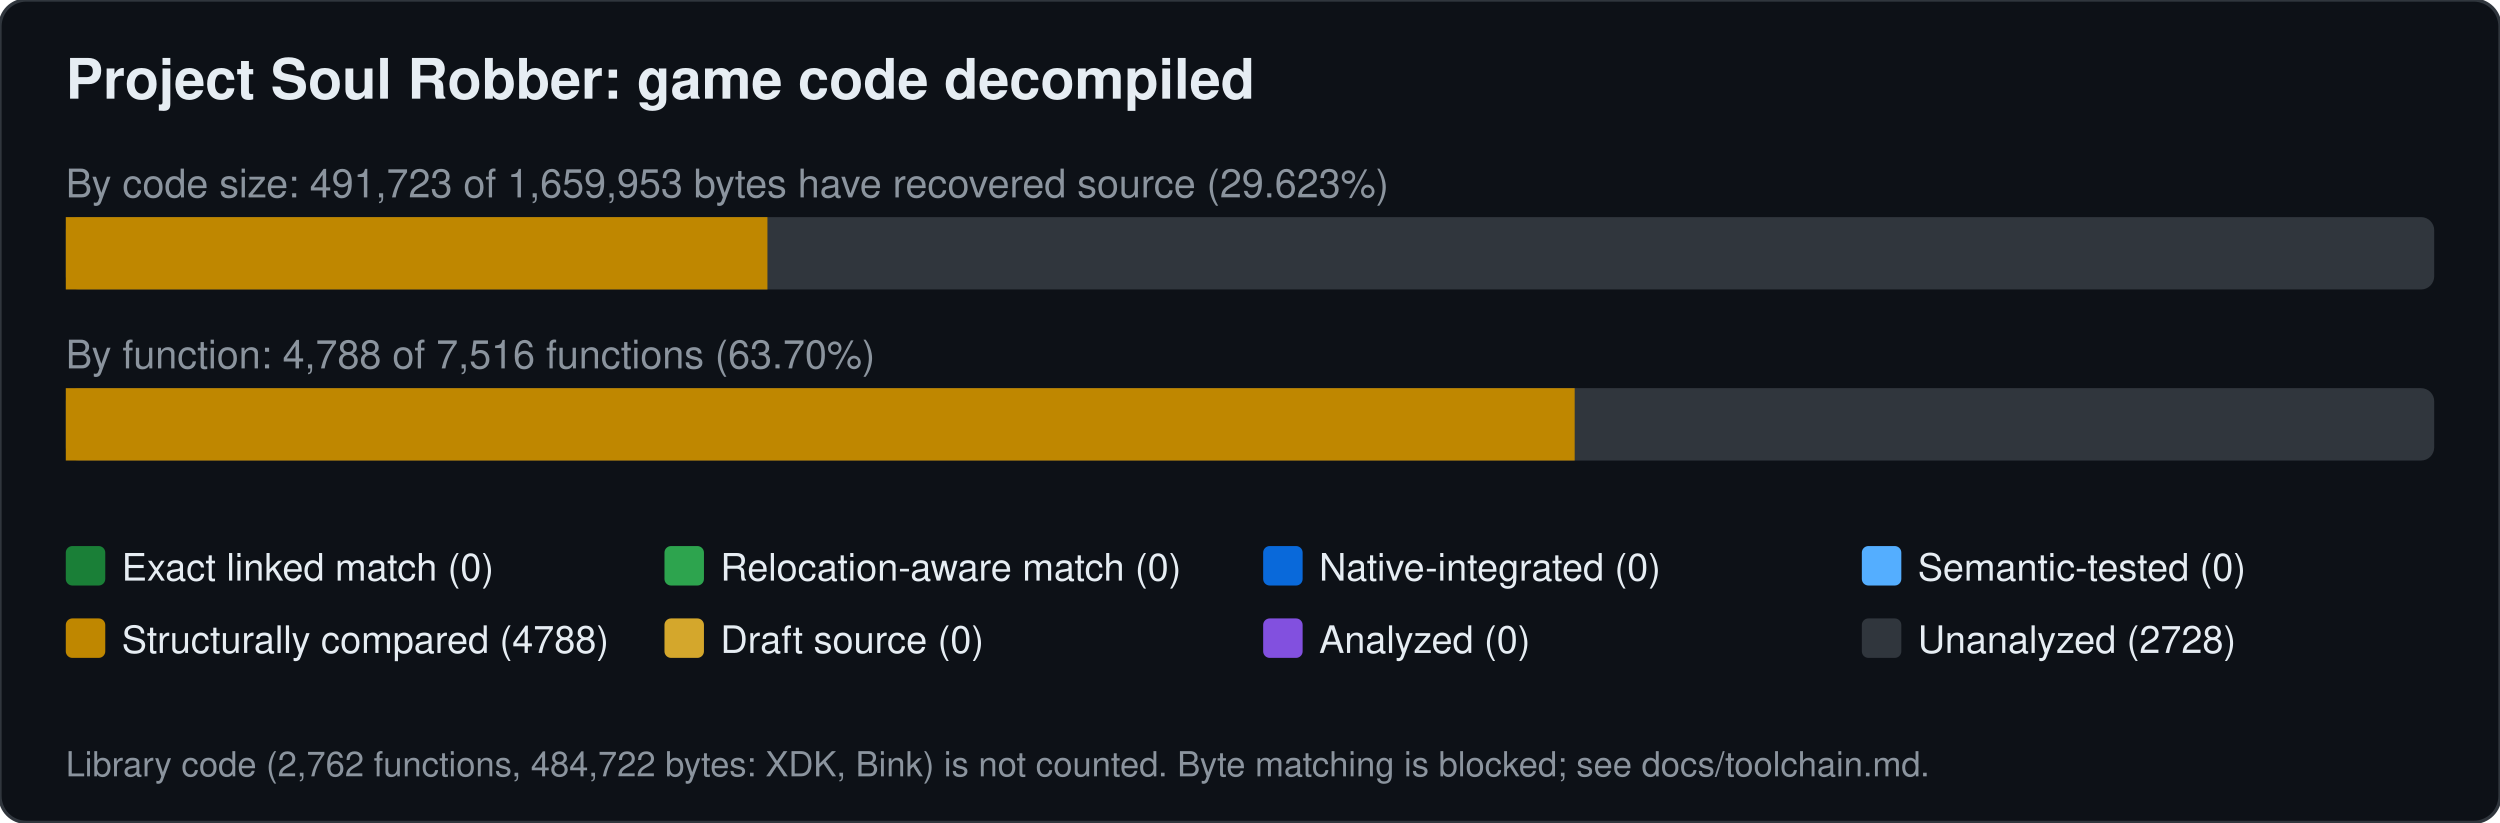
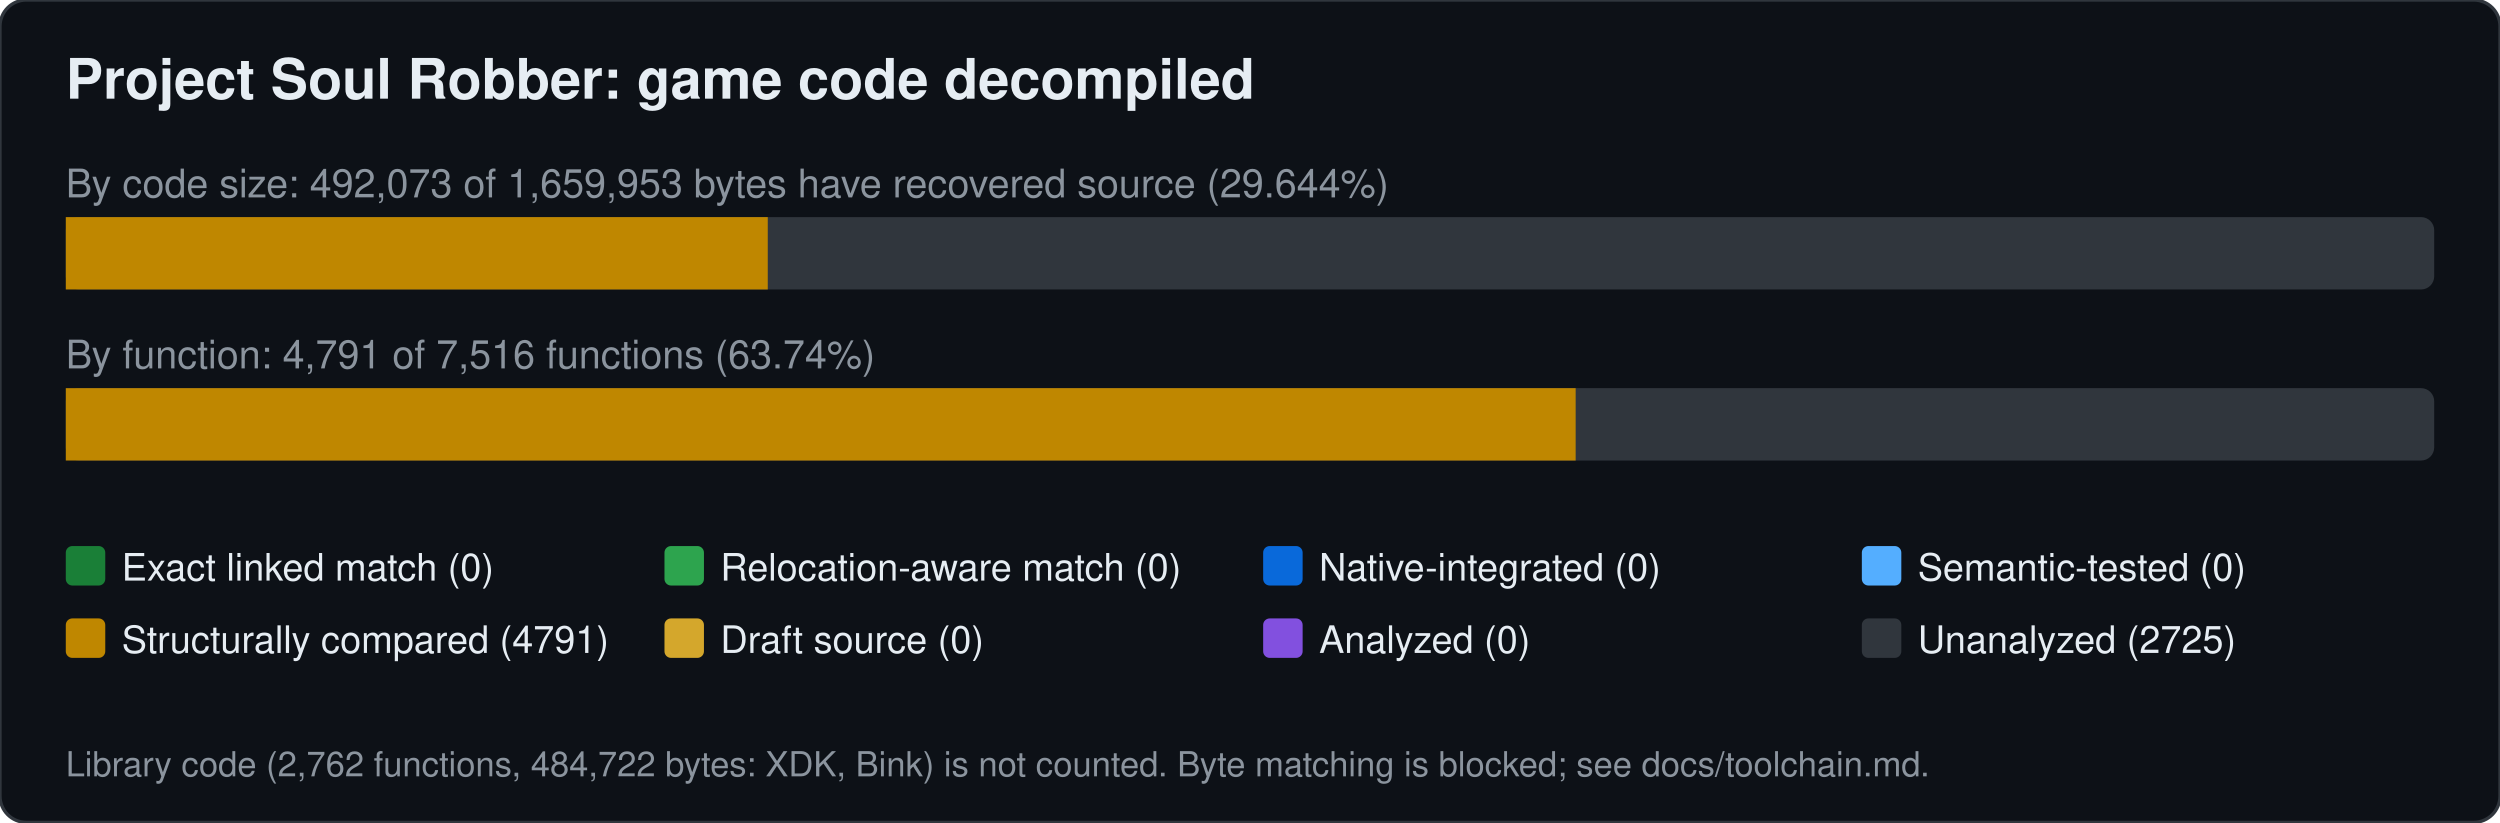
<svg xmlns="http://www.w3.org/2000/svg" width="760" height="250" viewBox="0 0 760 250" font-family="Segoe UI,Helvetica,Arial,sans-serif">
  <rect width="760" height="250" rx="8" fill="#0d1117" stroke="#30363d" />
  <text x="20" y="30" font-size="17" font-weight="600" fill="#e6edf3">Project Soul Robber: game code decompiled</text>
-   <text x="20" y="60" font-size="12" fill="#8b949e">By code size: 491,723 of 1,659,953 bytes have recovered source (29.623%)</text>
+   <text x="20" y="60" font-size="12" fill="#8b949e">By code size: 492,073 of 1,659,953 bytes have recovered source (29.644%)</text>
  <rect x="20" y="66" width="720" height="22" rx="4" fill="#30363d" />
-   <rect x="20.0" y="66" width="213.3" height="22" fill="#bf8700" />
-   <text x="20" y="112" font-size="12" fill="#8b949e">By function: 4,788 of 7,516 functions (63.70%)</text>
+   <rect x="20.0" y="66" width="213.4" height="22" fill="#bf8700" />
+   <text x="20" y="112" font-size="12" fill="#8b949e">By function: 4,791 of 7,516 functions (63.74%)</text>
  <rect x="20" y="118" width="720" height="22" rx="4" fill="#30363d" />
-   <rect x="20.0" y="118" width="458.7" height="22" fill="#bf8700" />
+   <rect x="20.0" y="118" width="459.0" height="22" fill="#bf8700" />
  <rect x="20" y="166" width="12" height="12" rx="2" fill="#1a7f37" />
  <text x="37" y="176.5" font-size="11.5" fill="#e6edf3">Exact linked match (0)</text>
  <rect x="202" y="166" width="12" height="12" rx="2" fill="#2da44e" />
  <text x="219" y="176.5" font-size="11.5" fill="#e6edf3">Relocation-aware match (0)</text>
  <rect x="384" y="166" width="12" height="12" rx="2" fill="#0969da" />
  <text x="401" y="176.5" font-size="11.5" fill="#e6edf3">Native-integrated (0)</text>
  <rect x="566" y="166" width="12" height="12" rx="2" fill="#54aeff" />
  <text x="583" y="176.5" font-size="11.5" fill="#e6edf3">Semantic-tested (0)</text>
  <rect x="20" y="188" width="12" height="12" rx="2" fill="#bf8700" />
-   <text x="37" y="198.5" font-size="11.5" fill="#e6edf3">Structurally compared (4788)</text>
+   <text x="37" y="198.5" font-size="11.5" fill="#e6edf3">Structurally compared (4791)</text>
  <rect x="202" y="188" width="12" height="12" rx="2" fill="#d4a72c" />
  <text x="219" y="198.5" font-size="11.5" fill="#e6edf3">Draft source (0)</text>
  <rect x="384" y="188" width="12" height="12" rx="2" fill="#8250df" />
  <text x="401" y="198.5" font-size="11.5" fill="#e6edf3">Analyzed (0)</text>
  <rect x="566" y="188" width="12" height="12" rx="2" fill="#30363d" />
-   <text x="583" y="198.5" font-size="11.5" fill="#e6edf3">Unanalyzed (2728)</text>
+   <text x="583" y="198.5" font-size="11.5" fill="#e6edf3">Unanalyzed (2725)</text>
  <text x="20" y="236" font-size="10.5" fill="#8b949e">Library code (2,762 functions, 484,722 bytes: XDK, Bink) is not counted. Byte matching is blocked; see docs/toolchain.md.</text>
</svg>
